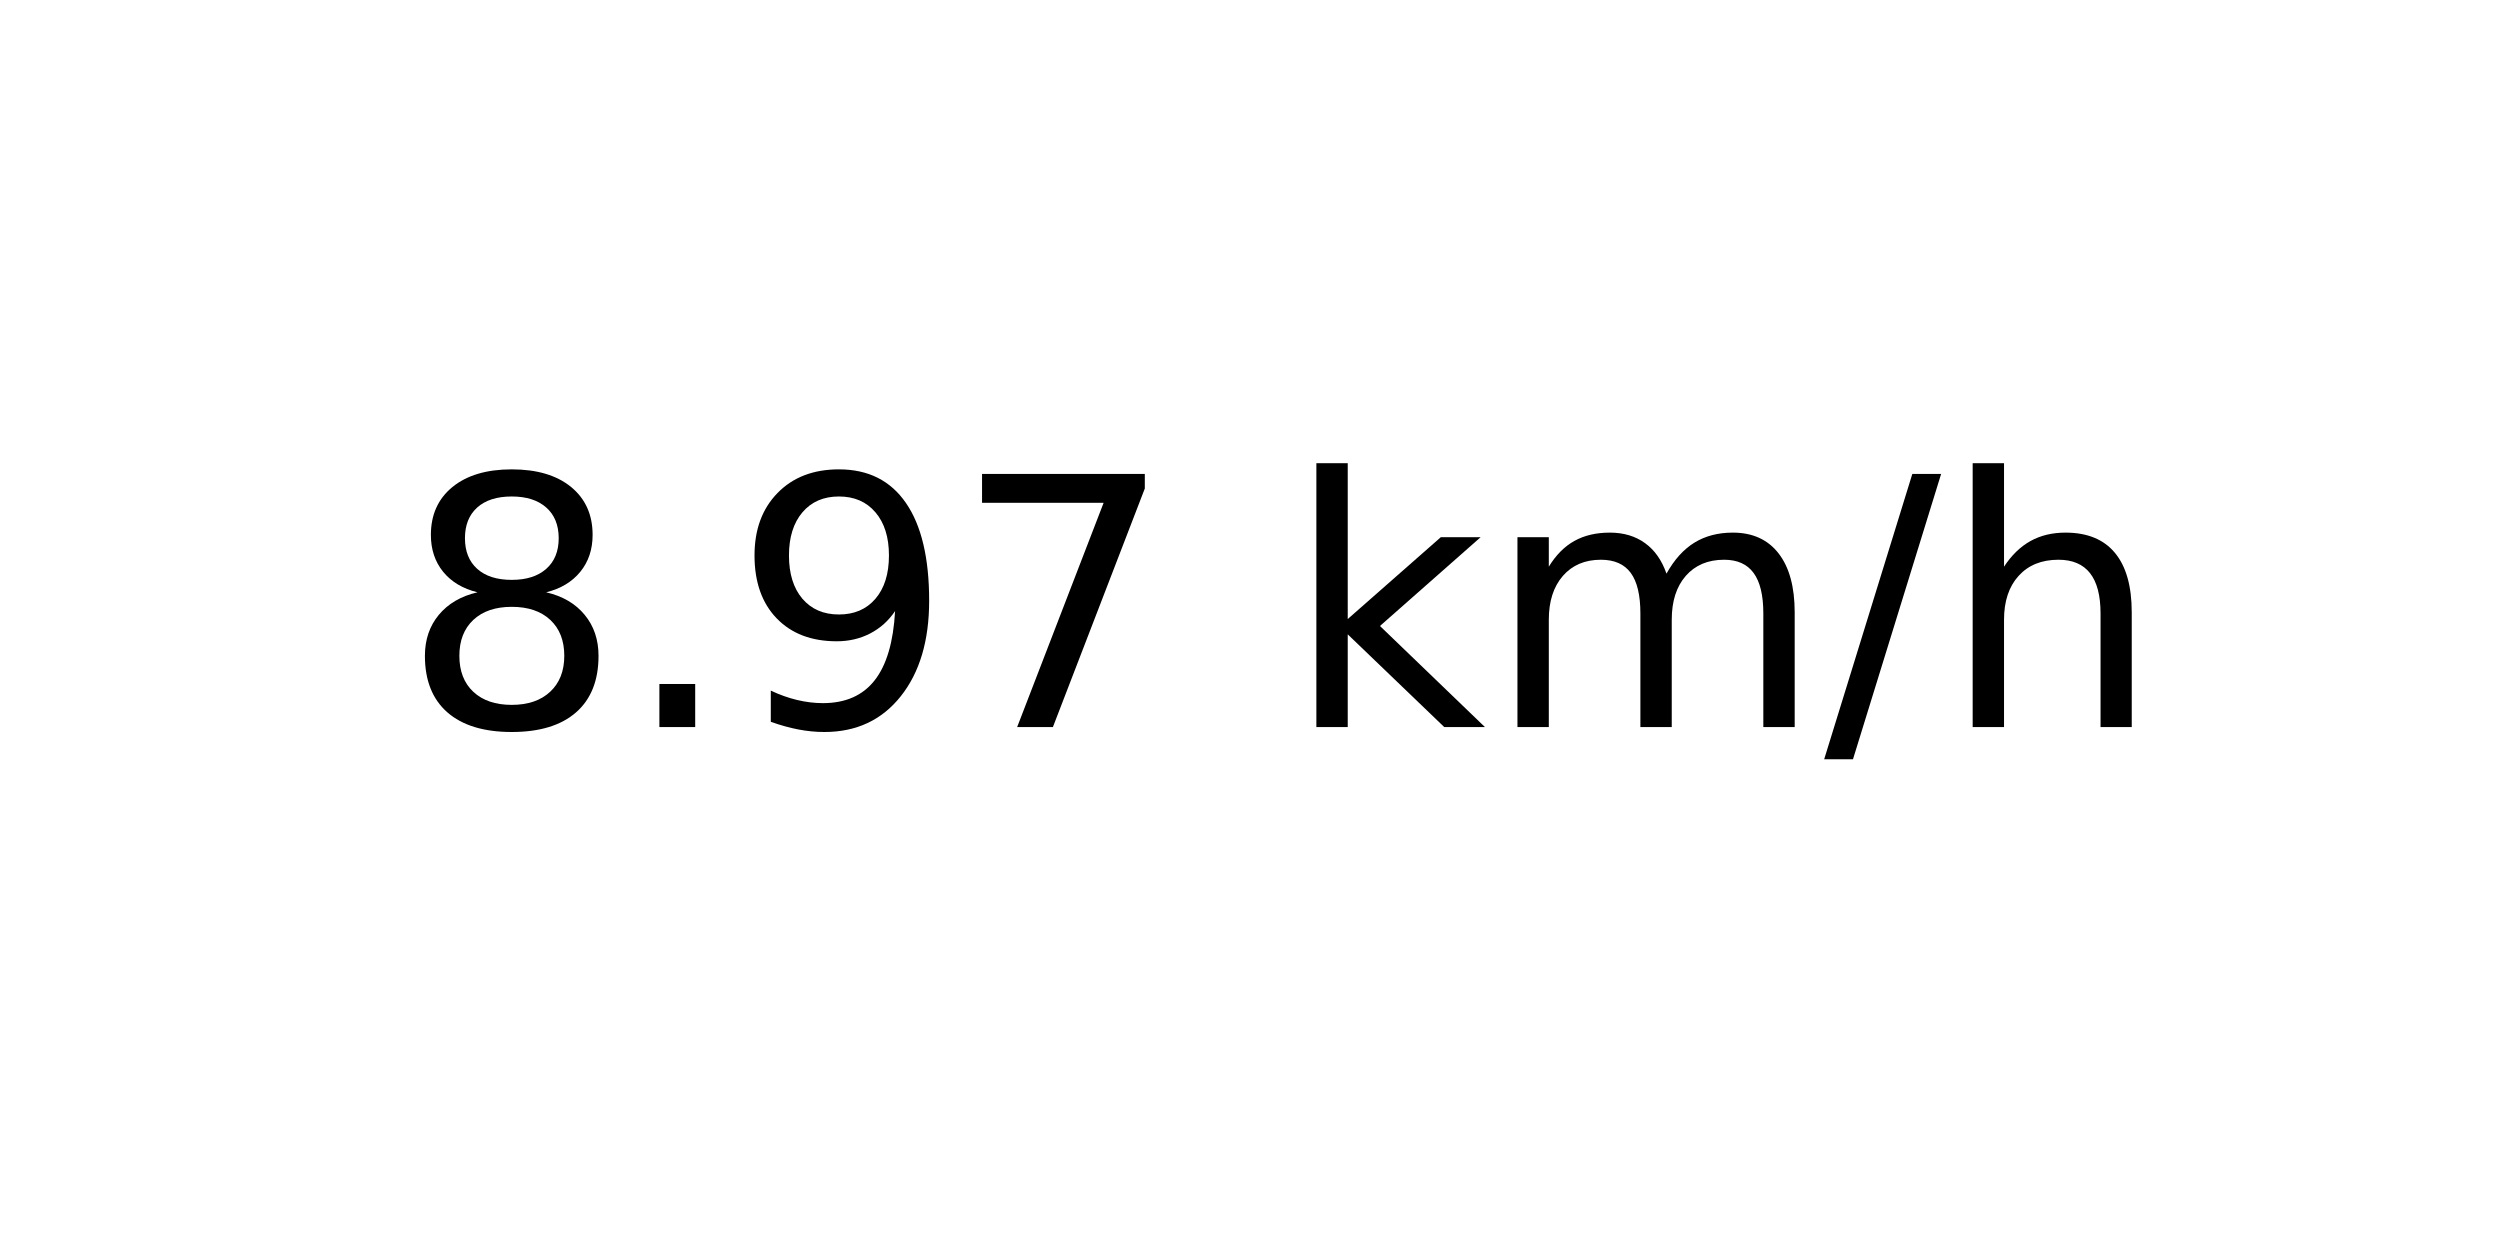
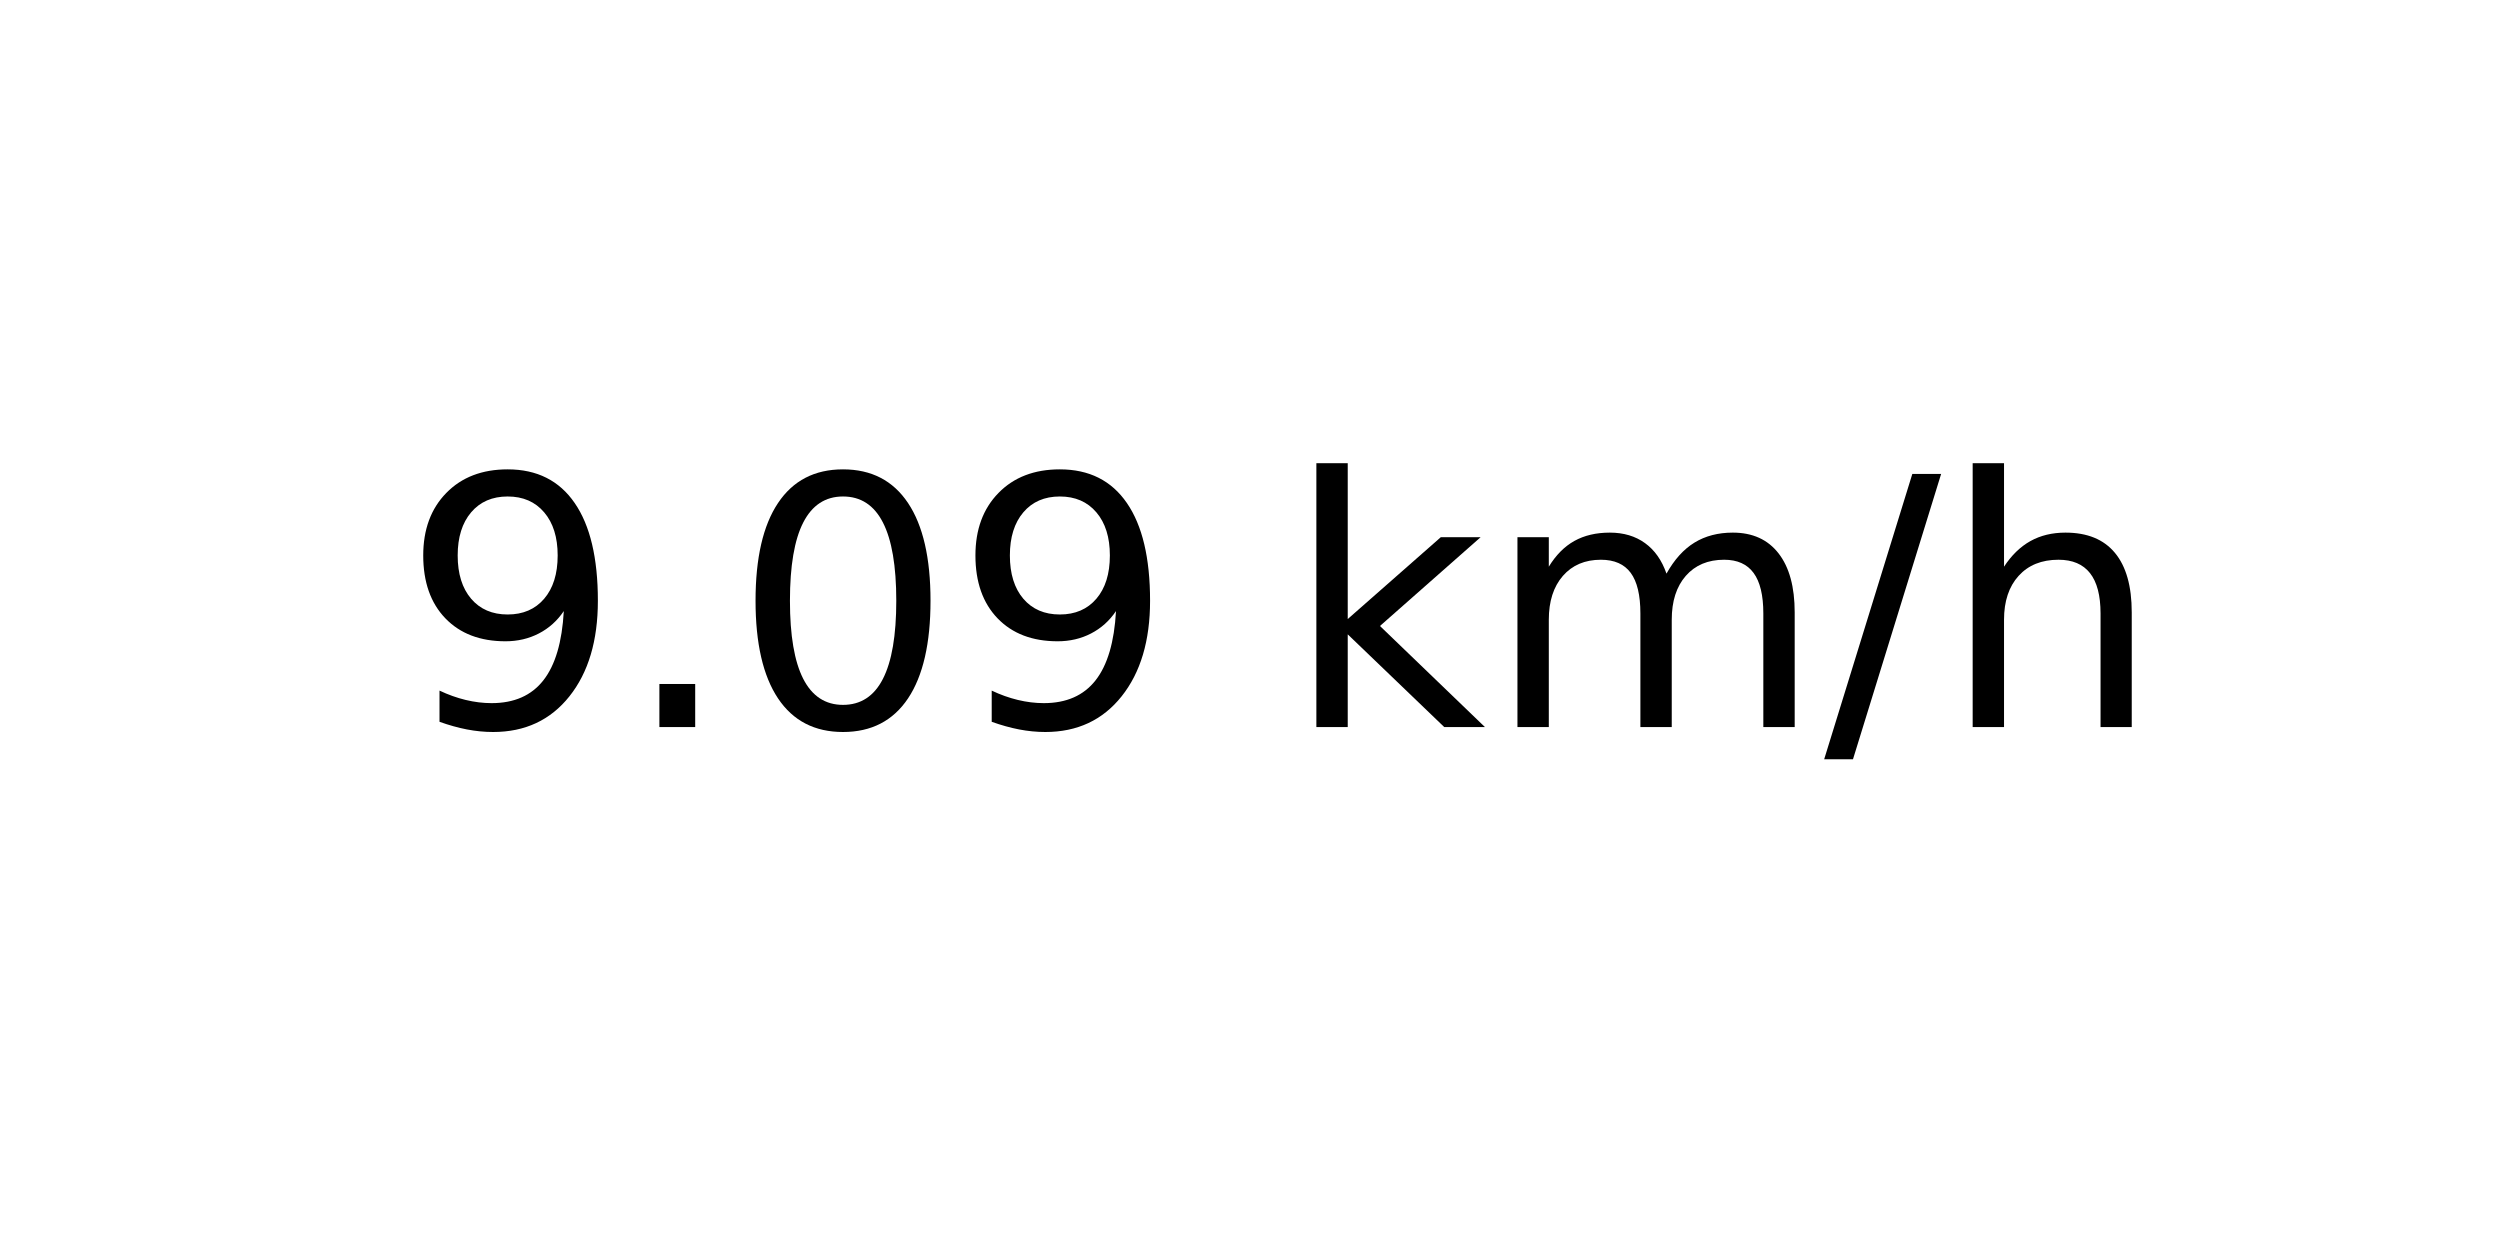
<svg xmlns="http://www.w3.org/2000/svg" xmlns:xlink="http://www.w3.org/1999/xlink" width="72pt" height="36pt" viewBox="0 0 72 36" version="1.1">
  <defs>
    <style type="text/css">*{stroke-linejoin: round; stroke-linecap: butt}</style>
  </defs>
  <g id="figure_1">
    <g id="axes_1">
      <g id="text_1">
        <g transform="translate(11.55937 20.93937) scale(0.1 -0.1)">
          <defs>
-             <path id="DejaVuSans-38" d="M 2034 2216  Q 1584 2216 1326 1975  Q 1069 1734 1069 1313  Q 1069 891 1326 650  Q 1584 409 2034 409  Q 2484 409 2743 651  Q 3003 894 3003 1313  Q 3003 1734 2745 1975  Q 2488 2216 2034 2216  z M 1403 2484  Q 997 2584 770 2862  Q 544 3141 544 3541  Q 544 4100 942 4425  Q 1341 4750 2034 4750  Q 2731 4750 3128 4425  Q 3525 4100 3525 3541  Q 3525 3141 3298 2862  Q 3072 2584 2669 2484  Q 3125 2378 3379 2068  Q 3634 1759 3634 1313  Q 3634 634 3220 271  Q 2806 -91 2034 -91  Q 1263 -91 848 271  Q 434 634 434 1313  Q 434 1759 690 2068  Q 947 2378 1403 2484  z M 1172 3481  Q 1172 3119 1398 2916  Q 1625 2713 2034 2713  Q 2441 2713 2670 2916  Q 2900 3119 2900 3481  Q 2900 3844 2670 4047  Q 2441 4250 2034 4250  Q 1625 4250 1398 4047  Q 1172 3844 1172 3481  z " transform="scale(0.015625)" />
+             <path id="DejaVuSans-39" d="M 703 97  L 703 672  Q 941 559 1184 500  Q 1428 441 1663 441  Q 2288 441 2617 861  Q 2947 1281 2994 2138  Q 2813 1869 2534 1725  Q 2256 1581 1919 1581  Q 1219 1581 811 2004  Q 403 2428 403 3163  Q 403 3881 828 4315  Q 1253 4750 1959 4750  Q 2769 4750 3195 4129  Q 3622 3509 3622 2328  Q 3622 1225 3098 567  Q 2575 -91 1691 -91  Q 1453 -91 1209 -44  Q 966 3 703 97  z M 1959 2075  Q 2384 2075 2632 2365  Q 2881 2656 2881 3163  Q 2881 3666 2632 3958  Q 2384 4250 1959 4250  Q 1534 4250 1286 3958  Q 1038 3666 1038 3163  Q 1038 2656 1286 2365  Q 1534 2075 1959 2075  z " transform="scale(0.015625)" />
            <path id="DejaVuSans-2e" d="M 684 794  L 1344 794  L 1344 0  L 684 0  L 684 794  z " transform="scale(0.015625)" />
-             <path id="DejaVuSans-39" d="M 703 97  L 703 672  Q 941 559 1184 500  Q 1428 441 1663 441  Q 2288 441 2617 861  Q 2947 1281 2994 2138  Q 2813 1869 2534 1725  Q 2256 1581 1919 1581  Q 1219 1581 811 2004  Q 403 2428 403 3163  Q 403 3881 828 4315  Q 1253 4750 1959 4750  Q 2769 4750 3195 4129  Q 3622 3509 3622 2328  Q 3622 1225 3098 567  Q 2575 -91 1691 -91  Q 1453 -91 1209 -44  Q 966 3 703 97  z M 1959 2075  Q 2384 2075 2632 2365  Q 2881 2656 2881 3163  Q 2881 3666 2632 3958  Q 2384 4250 1959 4250  Q 1534 4250 1286 3958  Q 1038 3666 1038 3163  Q 1038 2656 1286 2365  Q 1534 2075 1959 2075  z " transform="scale(0.015625)" />
-             <path id="DejaVuSans-37" d="M 525 4666  L 3525 4666  L 3525 4397  L 1831 0  L 1172 0  L 2766 4134  L 525 4134  L 525 4666  z " transform="scale(0.015625)" />
+             <path id="DejaVuSans-30" d="M 2034 4250  Q 1547 4250 1301 3770  Q 1056 3291 1056 2328  Q 1056 1369 1301 889  Q 1547 409 2034 409  Q 2525 409 2770 889  Q 3016 1369 3016 2328  Q 3016 3291 2770 3770  Q 2525 4250 2034 4250  z M 2034 4750  Q 2819 4750 3233 4129  Q 3647 3509 3647 2328  Q 3647 1150 3233 529  Q 2819 -91 2034 -91  Q 1250 -91 836 529  Q 422 1150 422 2328  Q 422 3509 836 4129  Q 1250 4750 2034 4750  z " transform="scale(0.015625)" />
            <path id="DejaVuSans-20" transform="scale(0.015625)" />
            <path id="DejaVuSans-6b" d="M 581 4863  L 1159 4863  L 1159 1991  L 2875 3500  L 3609 3500  L 1753 1863  L 3688 0  L 2938 0  L 1159 1709  L 1159 0  L 581 0  L 581 4863  z " transform="scale(0.015625)" />
            <path id="DejaVuSans-6d" d="M 3328 2828  Q 3544 3216 3844 3400  Q 4144 3584 4550 3584  Q 5097 3584 5394 3201  Q 5691 2819 5691 2113  L 5691 0  L 5113 0  L 5113 2094  Q 5113 2597 4934 2840  Q 4756 3084 4391 3084  Q 3944 3084 3684 2787  Q 3425 2491 3425 1978  L 3425 0  L 2847 0  L 2847 2094  Q 2847 2600 2669 2842  Q 2491 3084 2119 3084  Q 1678 3084 1418 2786  Q 1159 2488 1159 1978  L 1159 0  L 581 0  L 581 3500  L 1159 3500  L 1159 2956  Q 1356 3278 1631 3431  Q 1906 3584 2284 3584  Q 2666 3584 2933 3390  Q 3200 3197 3328 2828  z " transform="scale(0.015625)" />
            <path id="DejaVuSans-2f" d="M 1625 4666  L 2156 4666  L 531 -594  L 0 -594  L 1625 4666  z " transform="scale(0.015625)" />
            <path id="DejaVuSans-68" d="M 3513 2113  L 3513 0  L 2938 0  L 2938 2094  Q 2938 2591 2744 2837  Q 2550 3084 2163 3084  Q 1697 3084 1428 2787  Q 1159 2491 1159 1978  L 1159 0  L 581 0  L 581 4863  L 1159 4863  L 1159 2956  Q 1366 3272 1645 3428  Q 1925 3584 2291 3584  Q 2894 3584 3203 3211  Q 3513 2838 3513 2113  z " transform="scale(0.015625)" />
          </defs>
-           <use xlink:href="#DejaVuSans-38" />
+           <use xlink:href="#DejaVuSans-39" />
          <use xlink:href="#DejaVuSans-2e" x="63.623" />
-           <use xlink:href="#DejaVuSans-39" x="95.41" />
-           <use xlink:href="#DejaVuSans-37" x="159.033" />
+           <use xlink:href="#DejaVuSans-30" x="95.41" />
+           <use xlink:href="#DejaVuSans-39" x="159.033" />
          <use xlink:href="#DejaVuSans-20" x="222.656" />
          <use xlink:href="#DejaVuSans-6b" x="254.443" />
          <use xlink:href="#DejaVuSans-6d" x="312.354" />
          <use xlink:href="#DejaVuSans-2f" x="409.766" />
          <use xlink:href="#DejaVuSans-68" x="443.457" />
        </g>
      </g>
    </g>
  </g>
</svg>
